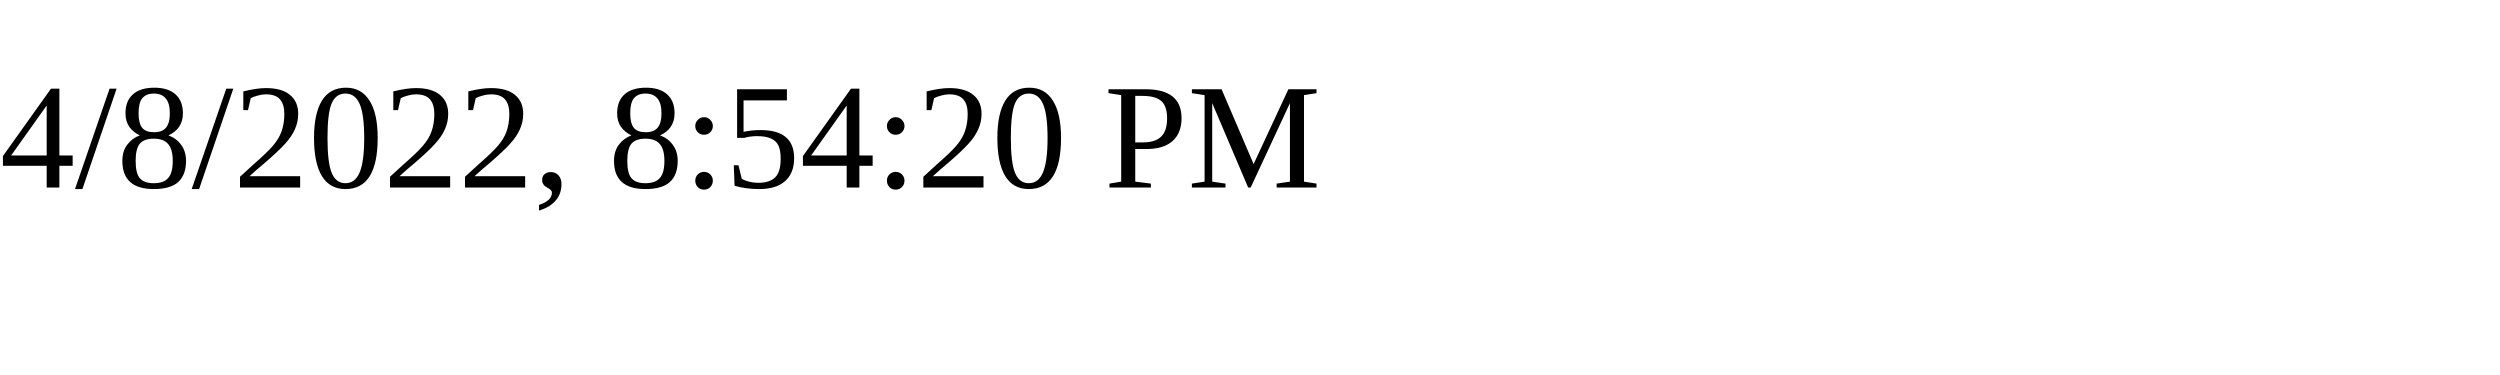
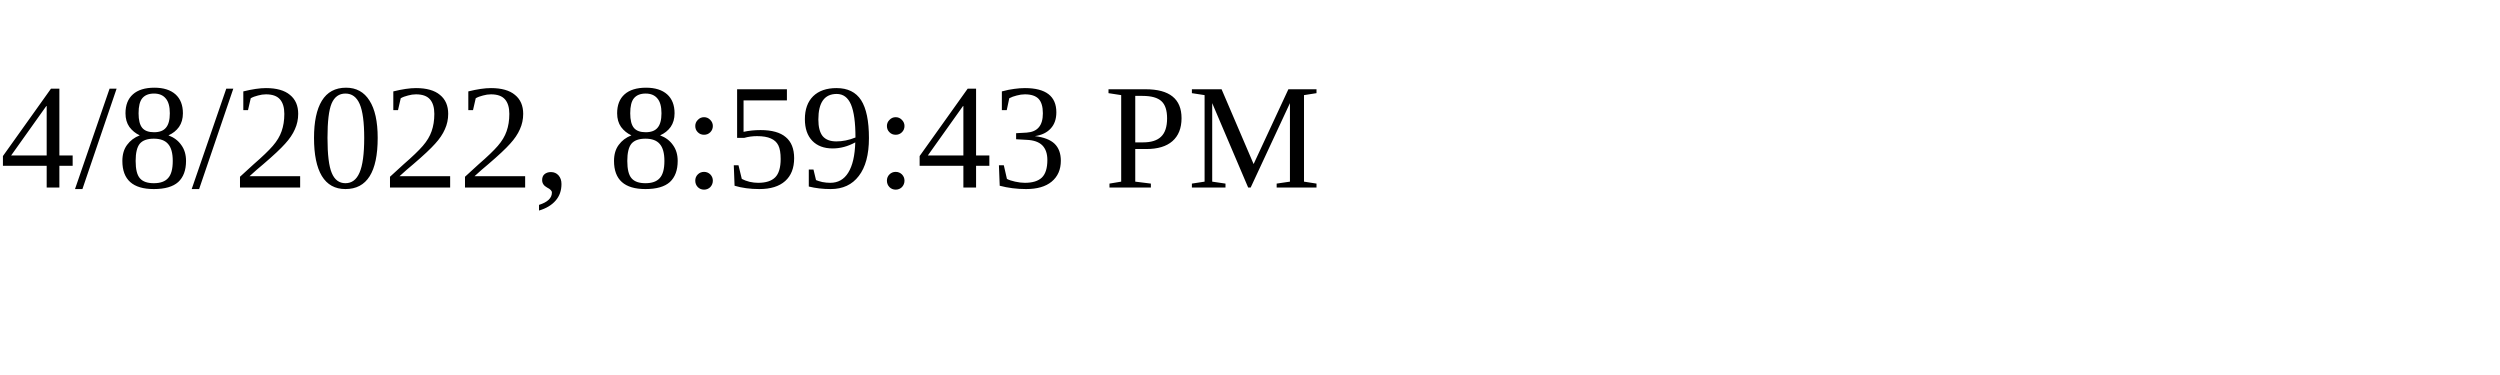
<svg xmlns="http://www.w3.org/2000/svg" height="30" width="200">
-   <text x="0" y="15">4/8/2022, 8:54:20 PM</text>
+   <text x="0" y="15">4/8/2022, 8:59:43 PM</text>
</svg>
